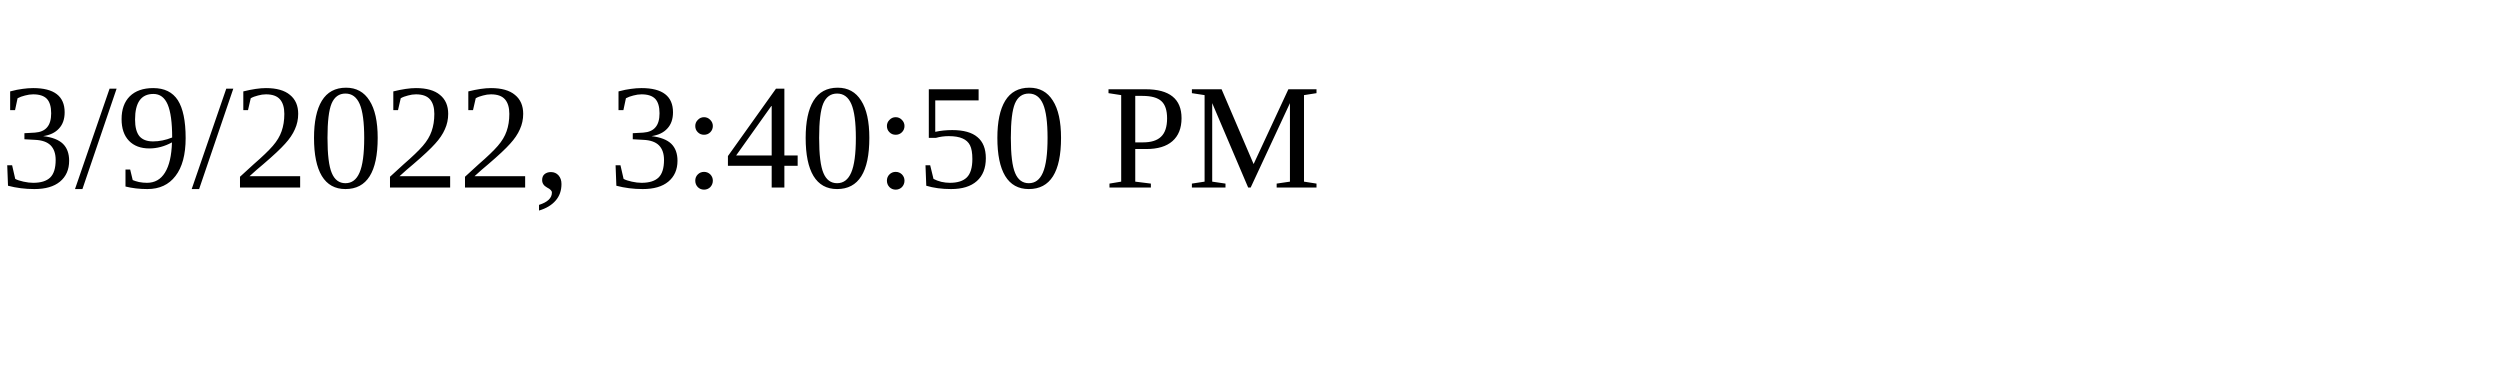
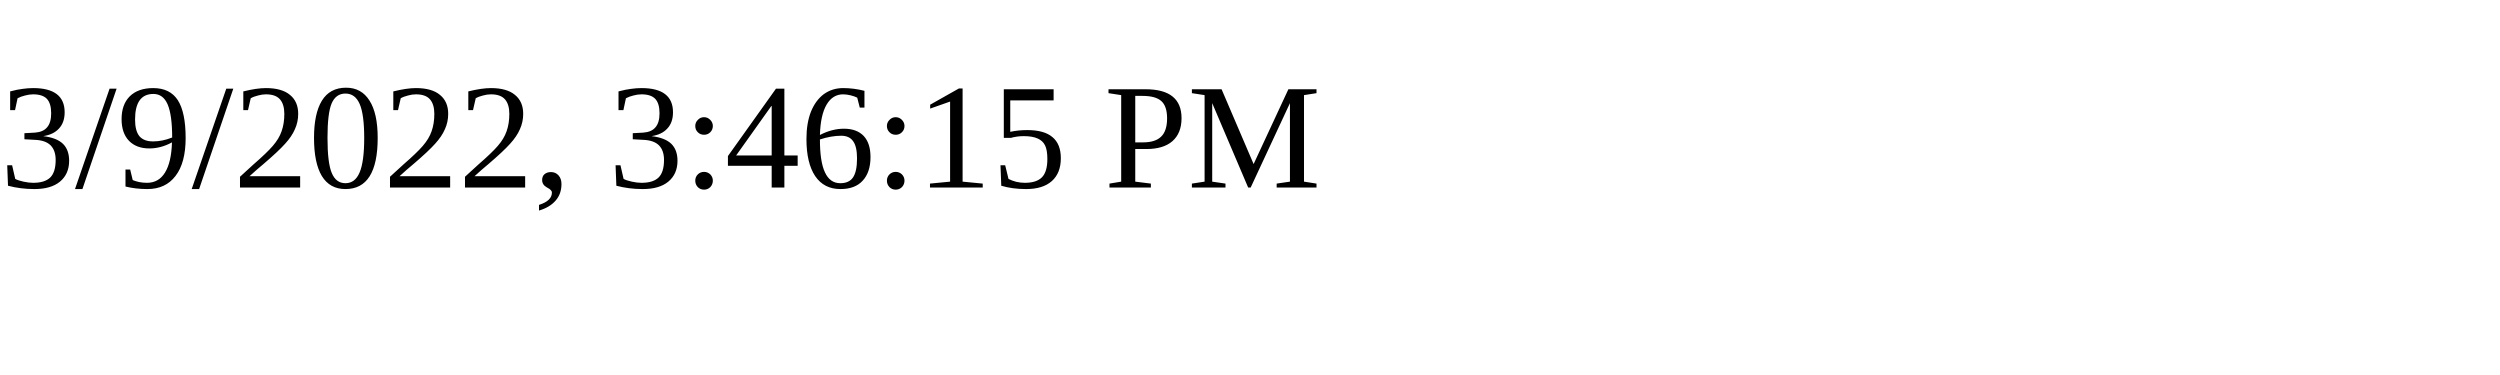
<svg xmlns="http://www.w3.org/2000/svg" height="30" width="200">
-   <text x="0" y="15">3/9/2022, 3:40:50 PM</text>
+   <text x="0" y="15">3/9/2022, 3:46:15 PM</text>
</svg>
